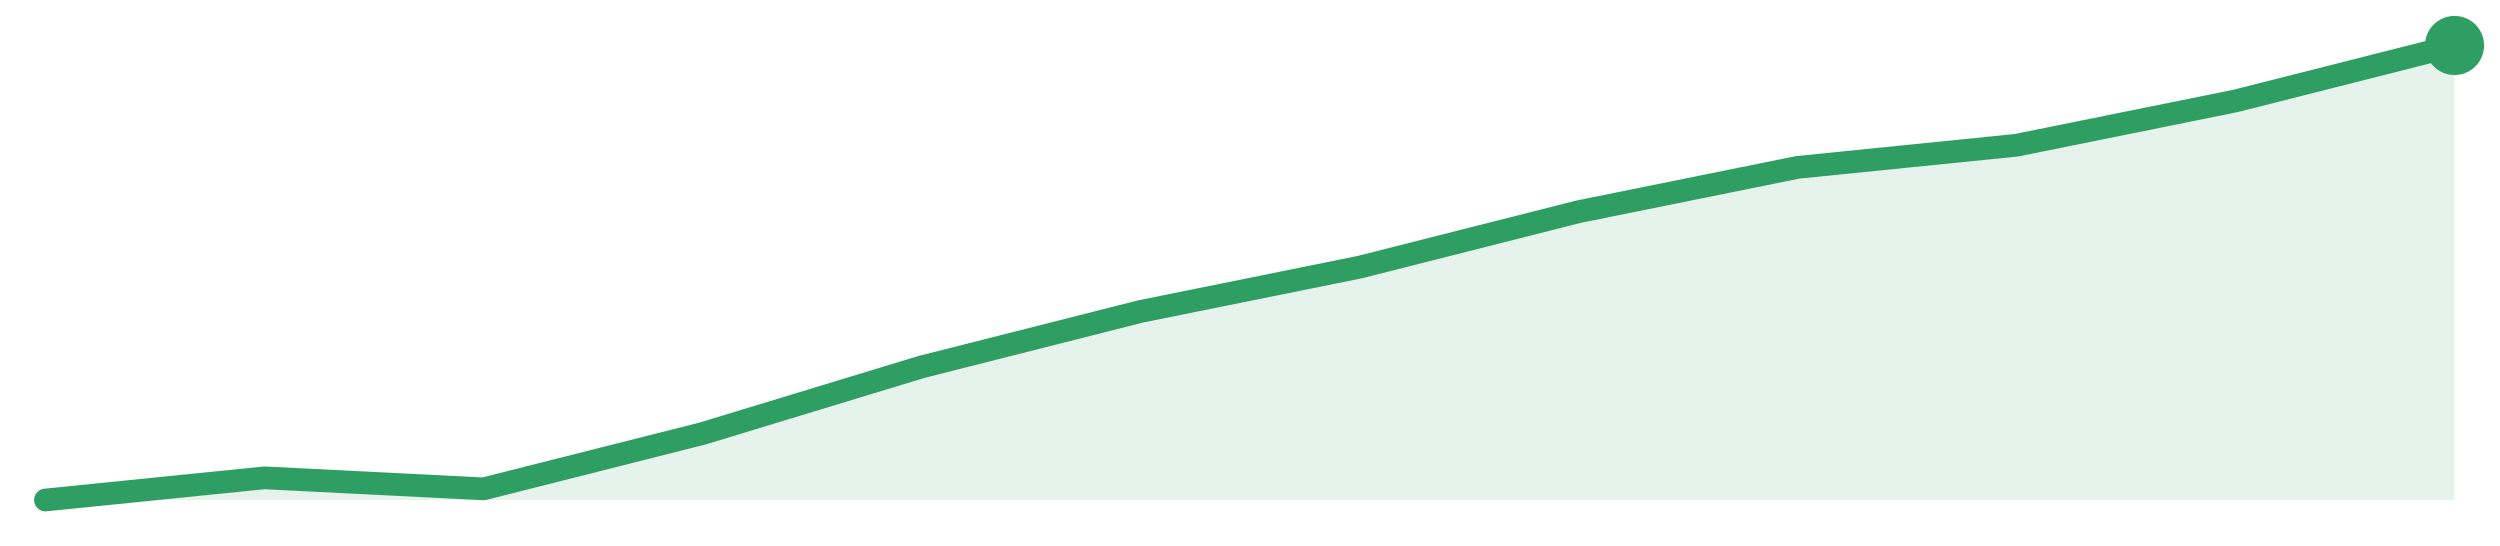
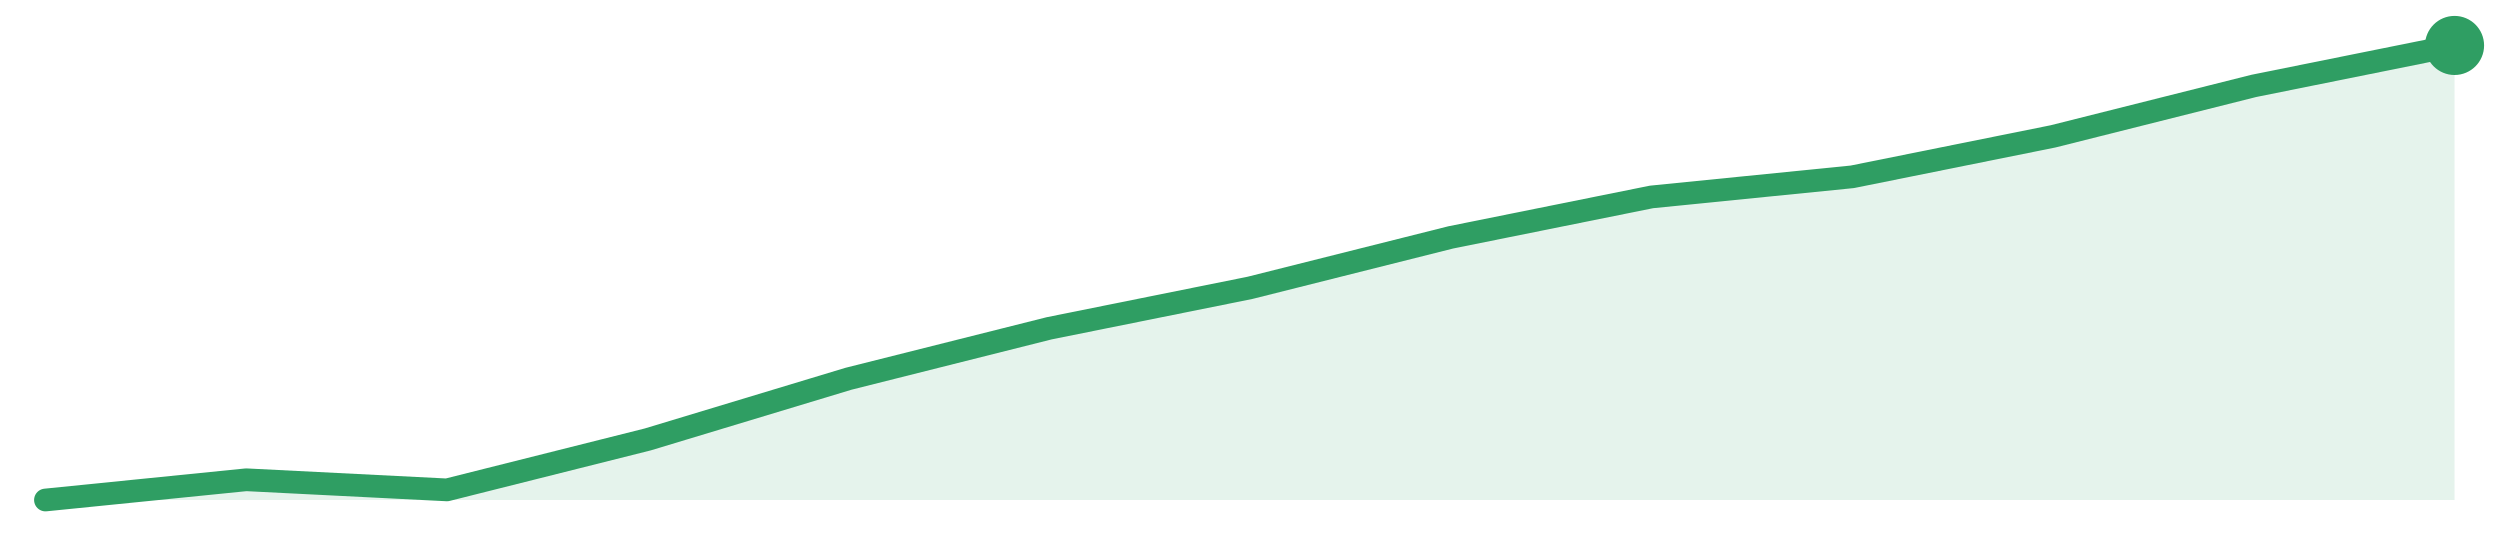
<svg xmlns="http://www.w3.org/2000/svg" width="220" height="48" viewBox="0 0 220 48" role="img" aria-label="trend">
-   <path d="M4.0,44.0 L4.0,44.0 L23.27,42.05 L42.55,43.02 L61.82,38.15 L81.09,32.29 L100.36,27.41 L119.64,23.51 L138.91,18.63 L158.18,14.73 L177.45,12.78 L196.73,8.88 L216.0,4.0 L216.0,44.0 Z" fill="#2f9e631f" />
-   <path d="M4.0,44.0 L23.27,42.05 L42.55,43.02 L61.82,38.15 L81.09,32.29 L100.36,27.41 L119.64,23.51 L138.91,18.63 L158.18,14.73 L177.45,12.78 L196.73,8.88 L216.0,4.0" fill="none" stroke="#2f9e63" stroke-width="2" stroke-linejoin="round" stroke-linecap="round" />
+   <path d="M4.0,44.0 L4.0,44.0 L21.67,42.22 L39.33,43.11 L57.0,38.67 L74.67,33.33 L92.33,28.89 L110.0,25.33 L127.67,20.89 L145.33,17.33 L163.0,15.56 L180.67,12.0 L198.33,7.56 L216.0,4.0 L216.0,44.0 Z" fill="#2f9e631f" />
+   <path d="M4.0,44.0 L21.67,42.22 L39.33,43.11 L57.0,38.67 L74.67,33.33 L92.33,28.89 L110.0,25.33 L127.67,20.89 L145.33,17.33 L163.0,15.56 L180.67,12.0 L198.33,7.56 L216.0,4.0" fill="none" stroke="#2f9e63" stroke-width="2" stroke-linejoin="round" stroke-linecap="round" />
  <circle cx="216.0" cy="4.0" r="2.6" fill="#2f9e63" />
</svg>
